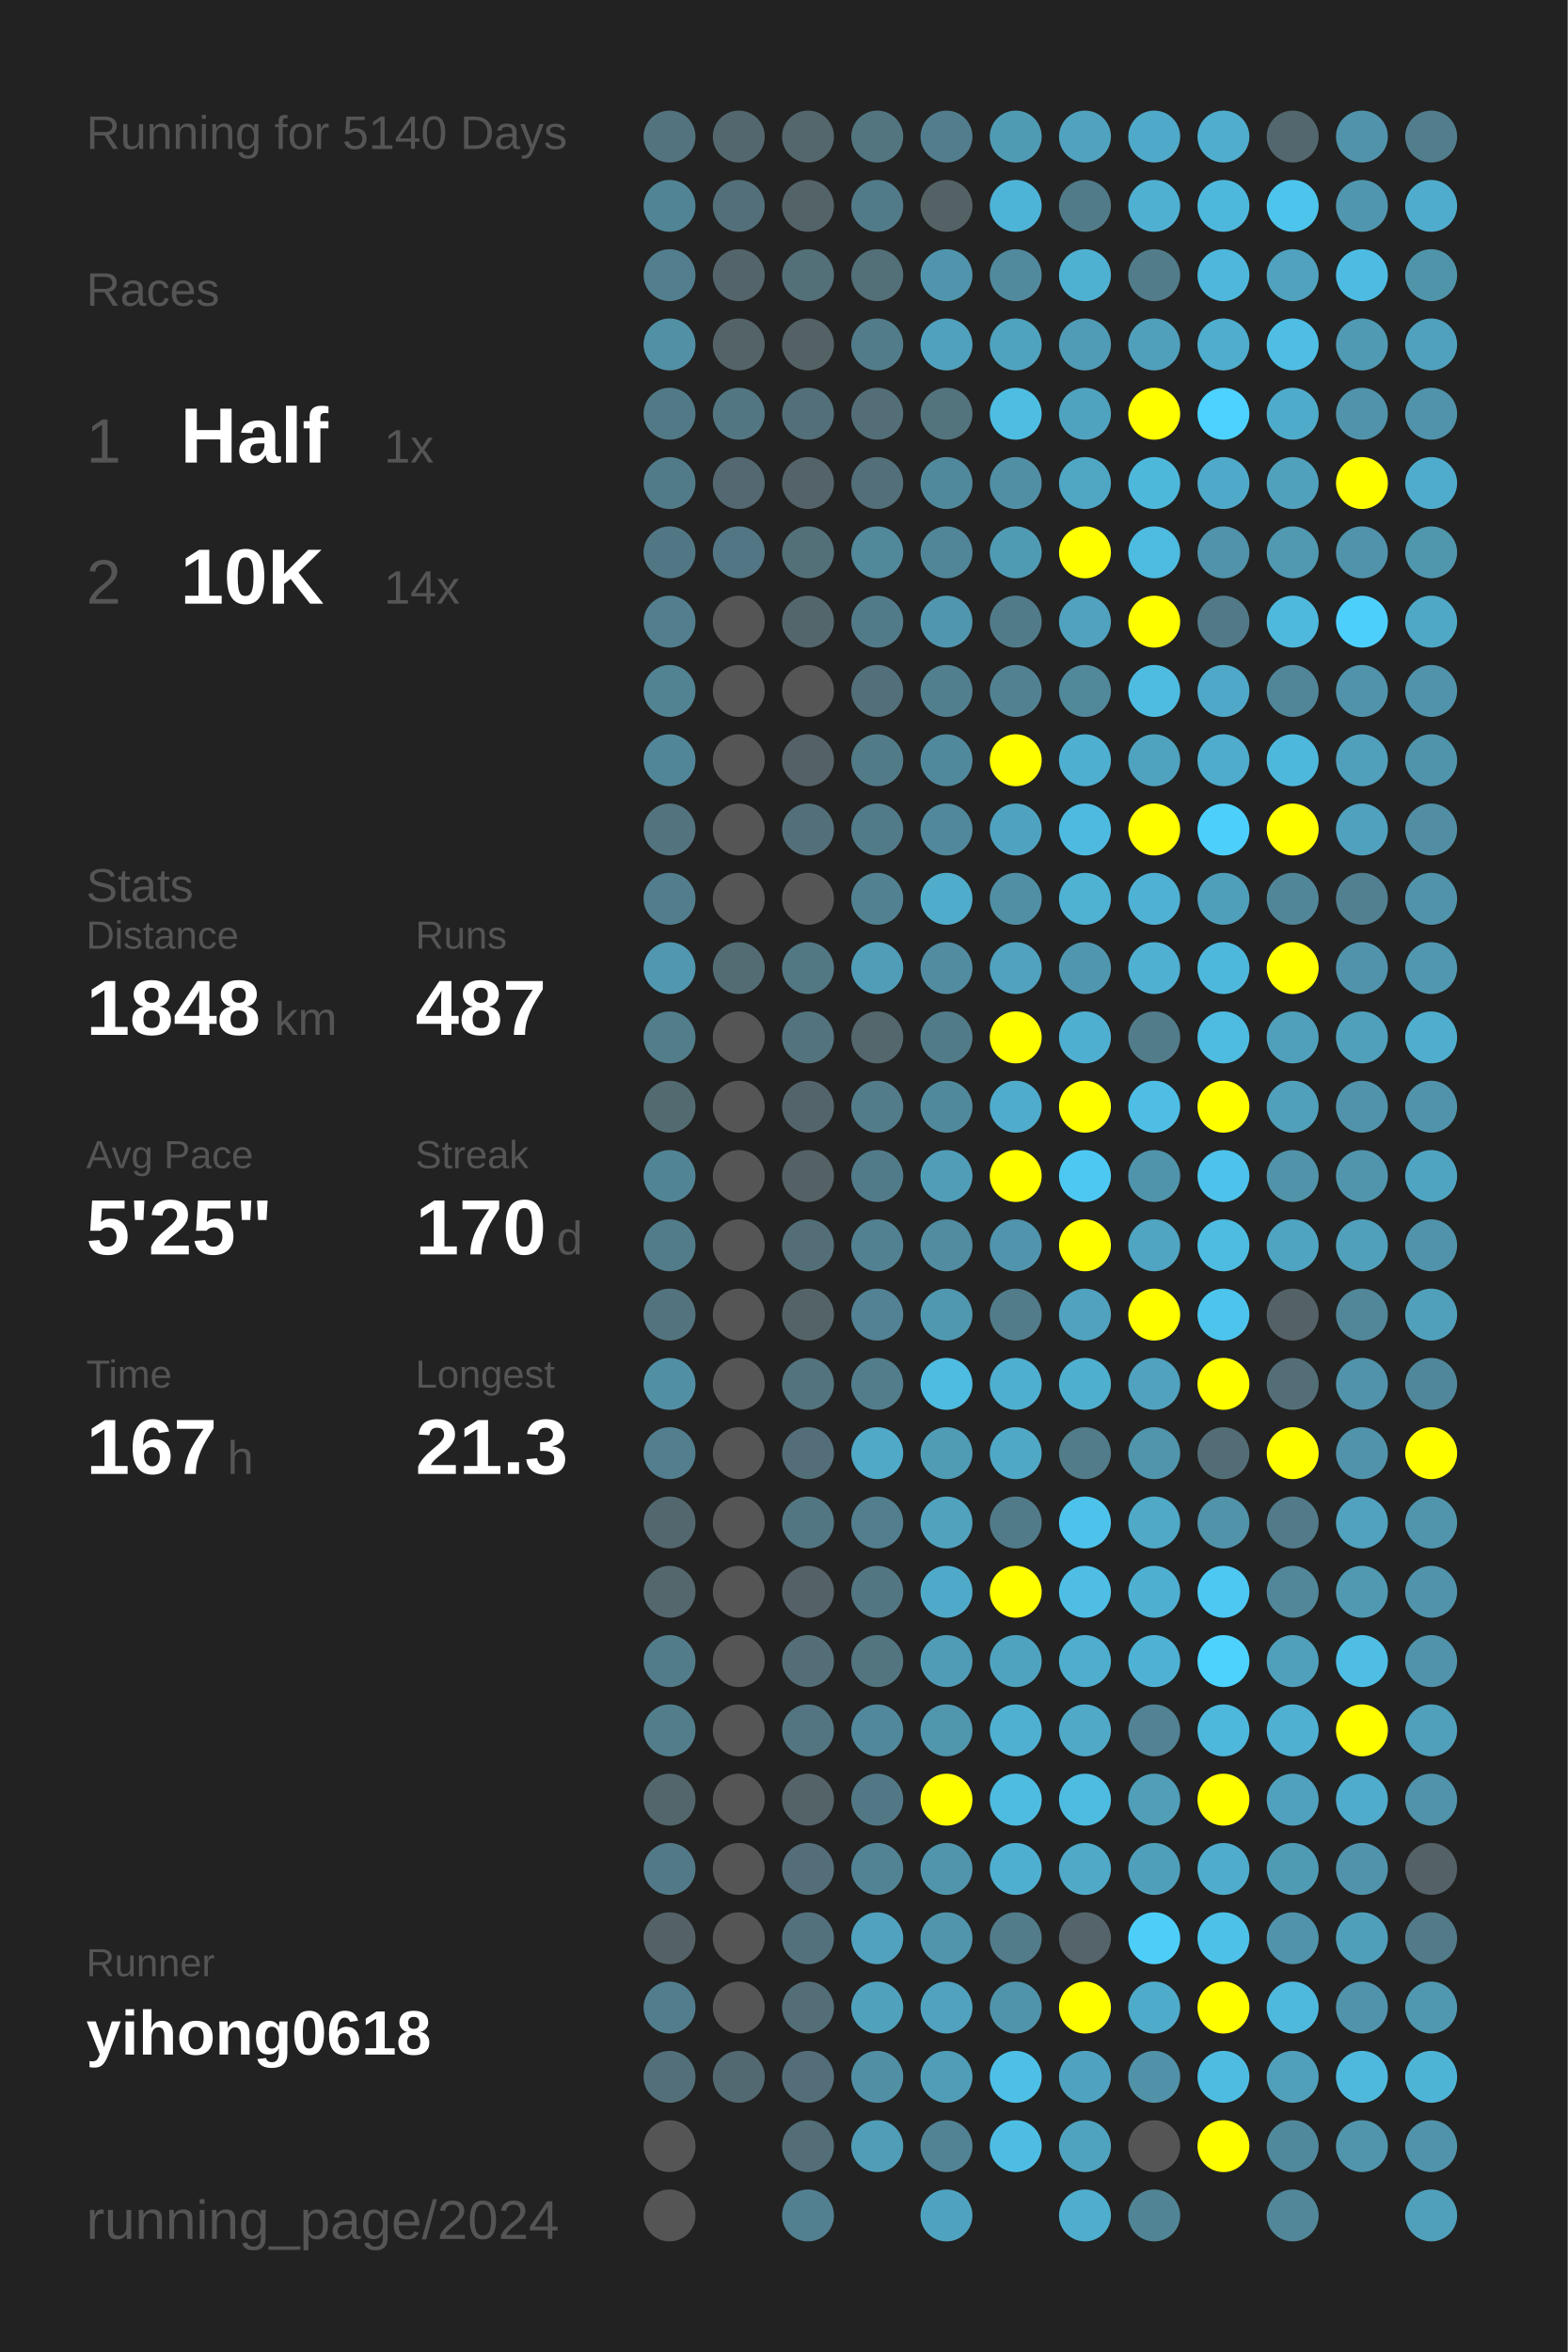
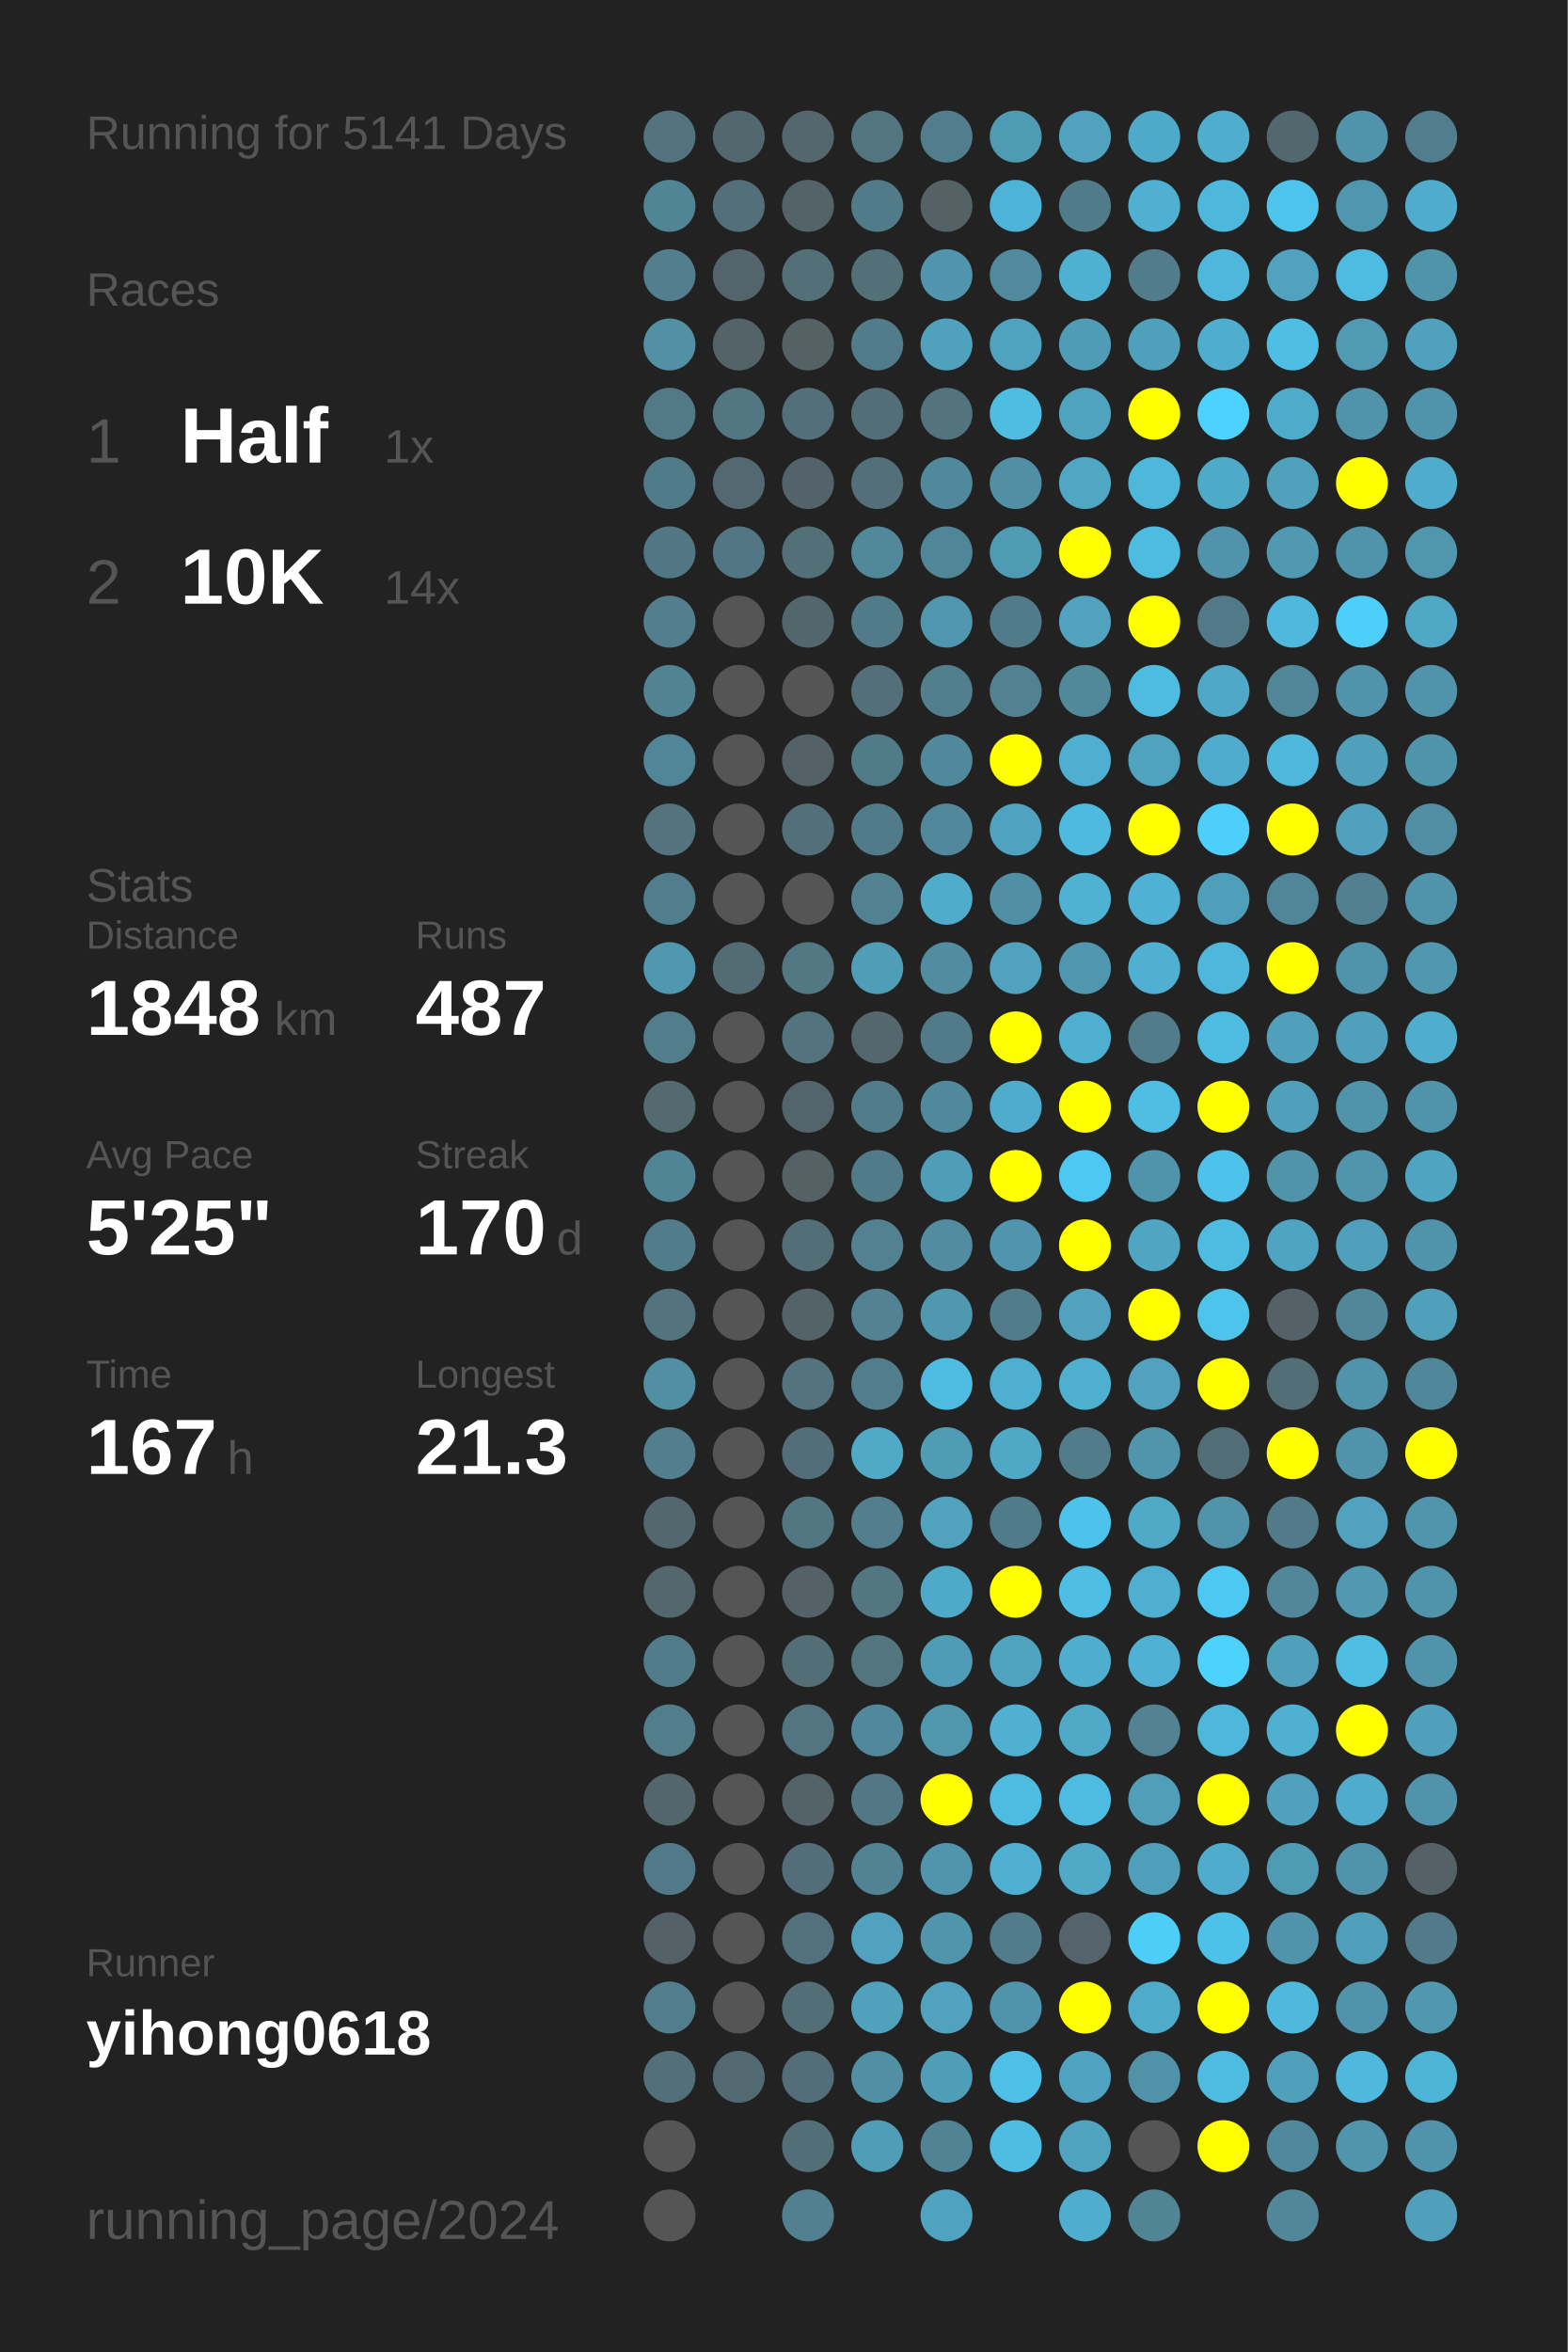
<svg xmlns="http://www.w3.org/2000/svg" baseProfile="full" height="300mm" version="1.1" viewBox="0,0,200,300" width="200mm">
  <defs />
  <rect fill="#222222" height="300" width="200" x="0" y="0" />
-   <text fill="#555555" style="font-size:6px; font-family:Arial;" x="11" y="19">Running for 5140 Days</text>
+   <text fill="#555555" style="font-size:6px; font-family:Arial;" x="11" y="19">Running for 5141 Days</text>
  <text fill="#555555" style="font-size:6px; font-family:Arial;" x="11" y="39">Races</text>
  <text fill="#555555" style="font-size:8px; font-family:Arial;" x="11" y="59">1</text>
  <text fill="#FFFFFF" style="font-size:10px; font-family:Arial; font-weight:bold;" x="23" y="59">Half</text>
  <text fill="#555555" style="font-size:6px; font-family:Arial;" x="49" y="59">1x</text>
  <text fill="#555555" style="font-size:8px; font-family:Arial;" x="11" y="77">2</text>
  <text fill="#FFFFFF" style="font-size:10px; font-family:Arial; font-weight:bold;" x="23" y="77">10K</text>
  <text fill="#555555" style="font-size:6px; font-family:Arial;" x="49" y="77">14x</text>
  <text fill="#555555" style="font-size:6px; font-family:Arial;" x="11" y="115">Stats</text>
  <text fill="#555555" style="font-size:5px; font-family:Arial;" x="11" y="121">Distance</text>
  <text fill="#FFFFFF" style="font-size:10px; font-family:Arial; font-weight:bold;" x="11" y="132">1848</text>
  <text fill="#555555" style="font-size:6px; font-family:Arial;" x="35" y="132">km</text>
  <text fill="#555555" style="font-size:5px; font-family:Arial;" x="53" y="121">Runs</text>
  <text fill="#FFFFFF" style="font-size:10px; font-family:Arial; font-weight:bold;" x="53" y="132">487</text>
  <text fill="#555555" style="font-size:5px; font-family:Arial;" x="11" y="149">Avg Pace</text>
  <text fill="#FFFFFF" style="font-size:10px; font-family:Arial; font-weight:bold;" x="11" y="160">5'25"</text>
  <text fill="#555555" style="font-size:5px; font-family:Arial;" x="53" y="149">Streak</text>
  <text fill="#FFFFFF" style="font-size:10px; font-family:Arial; font-weight:bold;" x="53" y="160">170</text>
  <text fill="#555555" style="font-size:6px; font-family:Arial;" x="71" y="160">d</text>
  <text fill="#555555" style="font-size:5px; font-family:Arial;" x="11" y="177">Time</text>
  <text fill="#FFFFFF" style="font-size:10px; font-family:Arial; font-weight:bold;" x="11" y="188">167</text>
  <text fill="#555555" style="font-size:6px; font-family:Arial;" x="29" y="188">h</text>
  <text fill="#555555" style="font-size:5px; font-family:Arial;" x="53" y="177">Longest</text>
  <text fill="#FFFFFF" style="font-size:10px; font-family:Arial; font-weight:bold;" x="53" y="188">21.3</text>
  <text fill="#555555" style="font-size:5px; font-family:Arial;" x="11" y="252.065">Runner</text>
  <text fill="#FFFFFF" style="font-size:8px; font-family:Arial; font-weight:bold;" x="11" y="262.065">yihong0618</text>
  <text fill="#555555" style="font-size:7px; font-family:Arial;" x="11" y="285.581">running_page/2024</text>
  <circle cx="85.417" cy="17.419" fill="#53737e" r="3.312" />
  <circle cx="85.417" cy="26.258" fill="#518495" r="3.312" />
  <circle cx="85.417" cy="35.097" fill="#527e8d" r="3.312" />
  <circle cx="85.417" cy="43.935" fill="#5190a5" r="3.312" />
  <circle cx="85.417" cy="52.774" fill="#527986" r="3.312" />
  <circle cx="85.417" cy="61.613" fill="#527b89" r="3.312" />
  <circle cx="85.417" cy="70.452" fill="#527784" r="3.312" />
  <circle cx="85.417" cy="79.29" fill="#527e8d" r="3.312" />
  <circle cx="85.417" cy="88.129" fill="#528393" r="3.312" />
  <circle cx="85.417" cy="96.968" fill="#518698" r="3.312" />
  <circle cx="85.417" cy="105.806" fill="#53737e" r="3.312" />
  <circle cx="85.417" cy="114.645" fill="#527d8c" r="3.312" />
  <circle cx="85.417" cy="123.484" fill="#5097af" r="3.312" />
  <circle cx="85.417" cy="132.323" fill="#527d8b" r="3.312" />
  <circle cx="85.417" cy="141.161" fill="#536a71" r="3.312" />
  <circle cx="85.417" cy="150" fill="#518495" r="3.312" />
  <circle cx="85.417" cy="158.839" fill="#527c8a" r="3.312" />
  <circle cx="85.417" cy="167.677" fill="#53747f" r="3.312" />
  <circle cx="85.417" cy="176.516" fill="#518fa4" r="3.312" />
  <circle cx="85.417" cy="185.355" fill="#527e8d" r="3.312" />
  <circle cx="85.417" cy="194.194" fill="#53676e" r="3.312" />
  <circle cx="85.417" cy="203.032" fill="#53676d" r="3.312" />
  <circle cx="85.417" cy="211.871" fill="#527c8a" r="3.312" />
  <circle cx="85.417" cy="220.71" fill="#527e8c" r="3.312" />
  <circle cx="85.417" cy="229.548" fill="#53666c" r="3.312" />
  <circle cx="85.417" cy="238.387" fill="#527987" r="3.312" />
  <circle cx="85.417" cy="247.226" fill="#546267" r="3.312" />
  <circle cx="85.417" cy="256.065" fill="#527d8c" r="3.312" />
  <circle cx="85.417" cy="264.903" fill="#53707a" r="3.312" />
  <circle cx="85.417" cy="273.742" fill="#555555" r="3.312" />
  <circle cx="85.417" cy="282.581" fill="#555555" r="3.312" />
  <circle cx="94.25" cy="17.419" fill="#53676e" r="3.312" />
  <circle cx="94.25" cy="26.258" fill="#536f79" r="3.312" />
  <circle cx="94.25" cy="35.097" fill="#53656b" r="3.312" />
  <circle cx="94.25" cy="43.935" fill="#546368" r="3.312" />
  <circle cx="94.25" cy="52.774" fill="#527682" r="3.312" />
  <circle cx="94.25" cy="61.613" fill="#536870" r="3.312" />
  <circle cx="94.25" cy="70.452" fill="#527683" r="3.312" />
  <circle cx="94.25" cy="79.29" fill="#555555" r="3.312" />
  <circle cx="94.25" cy="88.129" fill="#555555" r="3.312" />
  <circle cx="94.25" cy="96.968" fill="#555555" r="3.312" />
  <circle cx="94.25" cy="105.806" fill="#555555" r="3.312" />
  <circle cx="94.25" cy="114.645" fill="#555555" r="3.312" />
  <circle cx="94.25" cy="123.484" fill="#536c74" r="3.312" />
  <circle cx="94.25" cy="132.323" fill="#555555" r="3.312" />
  <circle cx="94.25" cy="141.161" fill="#555555" r="3.312" />
  <circle cx="94.25" cy="150" fill="#555555" r="3.312" />
  <circle cx="94.25" cy="158.839" fill="#555555" r="3.312" />
  <circle cx="94.25" cy="167.677" fill="#555555" r="3.312" />
  <circle cx="94.25" cy="176.516" fill="#555555" r="3.312" />
  <circle cx="94.25" cy="185.355" fill="#555555" r="3.312" />
  <circle cx="94.25" cy="194.194" fill="#555555" r="3.312" />
  <circle cx="94.25" cy="203.032" fill="#555555" r="3.312" />
  <circle cx="94.25" cy="211.871" fill="#555555" r="3.312" />
  <circle cx="94.25" cy="220.71" fill="#555555" r="3.312" />
  <circle cx="94.25" cy="229.548" fill="#555555" r="3.312" />
  <circle cx="94.25" cy="238.387" fill="#555555" r="3.312" />
  <circle cx="94.25" cy="247.226" fill="#555555" r="3.312" />
  <circle cx="94.25" cy="256.065" fill="#555555" r="3.312" />
  <circle cx="94.25" cy="264.903" fill="#536971" r="3.312" />
  <circle cx="103.083" cy="17.419" fill="#53676d" r="3.312" />
  <circle cx="103.083" cy="26.258" fill="#546368" r="3.312" />
  <circle cx="103.083" cy="35.097" fill="#536f78" r="3.312" />
  <circle cx="103.083" cy="43.935" fill="#546266" r="3.312" />
  <circle cx="103.083" cy="52.774" fill="#536f79" r="3.312" />
  <circle cx="103.083" cy="61.613" fill="#546369" r="3.312" />
  <circle cx="103.083" cy="70.452" fill="#537079" r="3.312" />
  <circle cx="103.083" cy="79.29" fill="#53666c" r="3.312" />
  <circle cx="103.083" cy="88.129" fill="#555555" r="3.312" />
  <circle cx="103.083" cy="96.968" fill="#546166" r="3.312" />
  <circle cx="103.083" cy="105.806" fill="#536f79" r="3.312" />
  <circle cx="103.083" cy="114.645" fill="#555555" r="3.312" />
  <circle cx="103.083" cy="123.484" fill="#527884" r="3.312" />
  <circle cx="103.083" cy="132.323" fill="#53737e" r="3.312" />
  <circle cx="103.083" cy="141.161" fill="#53656b" r="3.312" />
  <circle cx="103.083" cy="150" fill="#546266" r="3.312" />
  <circle cx="103.083" cy="158.839" fill="#536e77" r="3.312" />
  <circle cx="103.083" cy="167.677" fill="#546368" r="3.312" />
  <circle cx="103.083" cy="176.516" fill="#53737e" r="3.312" />
  <circle cx="103.083" cy="185.355" fill="#536e78" r="3.312" />
  <circle cx="103.083" cy="194.194" fill="#527682" r="3.312" />
  <circle cx="103.083" cy="203.032" fill="#546166" r="3.312" />
  <circle cx="103.083" cy="211.871" fill="#536e77" r="3.312" />
  <circle cx="103.083" cy="220.71" fill="#527581" r="3.312" />
  <circle cx="103.083" cy="229.548" fill="#546368" r="3.312" />
  <circle cx="103.083" cy="238.387" fill="#536e78" r="3.312" />
  <circle cx="103.083" cy="247.226" fill="#53717c" r="3.312" />
  <circle cx="103.083" cy="256.065" fill="#536e77" r="3.312" />
  <circle cx="103.083" cy="264.903" fill="#536e78" r="3.312" />
  <circle cx="103.083" cy="273.742" fill="#536e77" r="3.312" />
  <circle cx="103.083" cy="282.581" fill="#528090" r="3.312" />
  <circle cx="111.917" cy="17.419" fill="#527580" r="3.312" />
  <circle cx="111.917" cy="26.258" fill="#527b89" r="3.312" />
  <circle cx="111.917" cy="35.097" fill="#536f78" r="3.312" />
  <circle cx="111.917" cy="43.935" fill="#527c8a" r="3.312" />
  <circle cx="111.917" cy="52.774" fill="#536e77" r="3.312" />
  <circle cx="111.917" cy="61.613" fill="#536f79" r="3.312" />
  <circle cx="111.917" cy="70.452" fill="#51889a" r="3.312" />
  <circle cx="111.917" cy="79.29" fill="#527b89" r="3.312" />
  <circle cx="111.917" cy="88.129" fill="#536f79" r="3.312" />
  <circle cx="111.917" cy="96.968" fill="#527b88" r="3.312" />
  <circle cx="111.917" cy="105.806" fill="#527b89" r="3.312" />
  <circle cx="111.917" cy="114.645" fill="#528292" r="3.312" />
  <circle cx="111.917" cy="123.484" fill="#509db8" r="3.312" />
  <circle cx="111.917" cy="132.323" fill="#53676d" r="3.312" />
  <circle cx="111.917" cy="141.161" fill="#527c8a" r="3.312" />
  <circle cx="111.917" cy="150" fill="#527b89" r="3.312" />
  <circle cx="111.917" cy="158.839" fill="#528191" r="3.312" />
  <circle cx="111.917" cy="167.677" fill="#528293" r="3.312" />
  <circle cx="111.917" cy="176.516" fill="#527d8b" r="3.312" />
  <circle cx="111.917" cy="185.355" fill="#4fa9c7" r="3.312" />
  <circle cx="111.917" cy="194.194" fill="#527e8d" r="3.312" />
  <circle cx="111.917" cy="203.032" fill="#527682" r="3.312" />
  <circle cx="111.917" cy="211.871" fill="#527580" r="3.312" />
  <circle cx="111.917" cy="220.71" fill="#51889b" r="3.312" />
  <circle cx="111.917" cy="229.548" fill="#527885" r="3.312" />
  <circle cx="111.917" cy="238.387" fill="#528394" r="3.312" />
  <circle cx="111.917" cy="247.226" fill="#50a2be" r="3.312" />
  <circle cx="111.917" cy="256.065" fill="#50a1bc" r="3.312" />
  <circle cx="111.917" cy="264.903" fill="#518fa5" r="3.312" />
  <circle cx="111.917" cy="273.742" fill="#509db7" r="3.312" />
  <circle cx="120.75" cy="17.419" fill="#527d8c" r="3.312" />
  <circle cx="120.75" cy="26.258" fill="#546266" r="3.312" />
  <circle cx="120.75" cy="35.097" fill="#5095ad" r="3.312" />
  <circle cx="120.75" cy="43.935" fill="#50a1bd" r="3.312" />
  <circle cx="120.75" cy="52.774" fill="#53737d" r="3.312" />
  <circle cx="120.75" cy="61.613" fill="#51899c" r="3.312" />
  <circle cx="120.75" cy="70.452" fill="#518698" r="3.312" />
  <circle cx="120.75" cy="79.29" fill="#5096ae" r="3.312" />
  <circle cx="120.75" cy="88.129" fill="#527f8e" r="3.312" />
  <circle cx="120.75" cy="96.968" fill="#51899c" r="3.312" />
  <circle cx="120.75" cy="105.806" fill="#51889b" r="3.312" />
  <circle cx="120.75" cy="114.645" fill="#4faccb" r="3.312" />
  <circle cx="120.75" cy="123.484" fill="#518ca1" r="3.312" />
  <circle cx="120.75" cy="132.323" fill="#527b89" r="3.312" />
  <circle cx="120.75" cy="141.161" fill="#51899c" r="3.312" />
  <circle cx="120.75" cy="150" fill="#509db8" r="3.312" />
  <circle cx="120.75" cy="158.839" fill="#518ca0" r="3.312" />
  <circle cx="120.75" cy="167.677" fill="#5098b0" r="3.312" />
  <circle cx="120.75" cy="176.516" fill="#4ebbe0" r="3.312" />
  <circle cx="120.75" cy="185.355" fill="#509cb5" r="3.312" />
  <circle cx="120.75" cy="194.194" fill="#50a2bd" r="3.312" />
  <circle cx="120.75" cy="203.032" fill="#4faac9" r="3.312" />
  <circle cx="120.75" cy="211.871" fill="#509cb6" r="3.312" />
  <circle cx="120.75" cy="220.71" fill="#5096ad" r="3.312" />
  <circle cx="120.75" cy="229.548" fill="#FFFF00" r="3.312" />
  <circle cx="120.75" cy="238.387" fill="#5095ac" r="3.312" />
  <circle cx="120.75" cy="247.226" fill="#5095ac" r="3.312" />
  <circle cx="120.75" cy="256.065" fill="#50a2be" r="3.312" />
  <circle cx="120.75" cy="264.903" fill="#509db7" r="3.312" />
  <circle cx="120.75" cy="273.742" fill="#528394" r="3.312" />
  <circle cx="120.75" cy="282.581" fill="#4fa3c0" r="3.312" />
  <circle cx="129.583" cy="17.419" fill="#509bb4" r="3.312" />
  <circle cx="129.583" cy="26.258" fill="#4eb4d7" r="3.312" />
  <circle cx="129.583" cy="35.097" fill="#518a9d" r="3.312" />
  <circle cx="129.583" cy="43.935" fill="#50a3bf" r="3.312" />
  <circle cx="129.583" cy="52.774" fill="#4ebde2" r="3.312" />
  <circle cx="129.583" cy="61.613" fill="#518fa5" r="3.312" />
  <circle cx="129.583" cy="70.452" fill="#509bb4" r="3.312" />
  <circle cx="129.583" cy="79.29" fill="#527b8a" r="3.312" />
  <circle cx="129.583" cy="88.129" fill="#528292" r="3.312" />
  <circle cx="129.583" cy="96.968" fill="#FFFF00" r="3.312" />
  <circle cx="129.583" cy="105.806" fill="#4fa3c0" r="3.312" />
  <circle cx="129.583" cy="114.645" fill="#518fa5" r="3.312" />
  <circle cx="129.583" cy="123.484" fill="#50a2bf" r="3.312" />
  <circle cx="129.583" cy="132.323" fill="#FFFF00" r="3.312" />
  <circle cx="129.583" cy="141.161" fill="#4faccc" r="3.312" />
  <circle cx="129.583" cy="150" fill="#FFFF00" r="3.312" />
  <circle cx="129.583" cy="158.839" fill="#5095ad" r="3.312" />
  <circle cx="129.583" cy="167.677" fill="#527c8a" r="3.312" />
  <circle cx="129.583" cy="176.516" fill="#4fafd0" r="3.312" />
  <circle cx="129.583" cy="185.355" fill="#4fa8c6" r="3.312" />
  <circle cx="129.583" cy="194.194" fill="#527b89" r="3.312" />
  <circle cx="129.583" cy="203.032" fill="#FFFF00" r="3.312" />
  <circle cx="129.583" cy="211.871" fill="#4fa3bf" r="3.312" />
  <circle cx="129.583" cy="220.71" fill="#4fb0d1" r="3.312" />
  <circle cx="129.583" cy="229.548" fill="#4ebce1" r="3.312" />
  <circle cx="129.583" cy="238.387" fill="#4fafd0" r="3.312" />
  <circle cx="129.583" cy="247.226" fill="#527c8a" r="3.312" />
  <circle cx="129.583" cy="256.065" fill="#5094ab" r="3.312" />
  <circle cx="129.583" cy="264.903" fill="#4ebfe6" r="3.312" />
  <circle cx="129.583" cy="273.742" fill="#4ebde3" r="3.312" />
  <circle cx="138.417" cy="17.419" fill="#50a2be" r="3.312" />
  <circle cx="138.417" cy="26.258" fill="#527b89" r="3.312" />
  <circle cx="138.417" cy="35.097" fill="#4fb1d2" r="3.312" />
  <circle cx="138.417" cy="43.935" fill="#509bb5" r="3.312" />
  <circle cx="138.417" cy="52.774" fill="#4fa3bf" r="3.312" />
  <circle cx="138.417" cy="61.613" fill="#4fa7c4" r="3.312" />
  <circle cx="138.417" cy="70.452" fill="#FFFF00" r="3.312" />
  <circle cx="138.417" cy="79.29" fill="#50a2bf" r="3.312" />
  <circle cx="138.417" cy="88.129" fill="#51889a" r="3.312" />
  <circle cx="138.417" cy="96.968" fill="#4fafd0" r="3.312" />
  <circle cx="138.417" cy="105.806" fill="#4ebadf" r="3.312" />
  <circle cx="138.417" cy="114.645" fill="#4fb2d3" r="3.312" />
  <circle cx="138.417" cy="123.484" fill="#5096ae" r="3.312" />
  <circle cx="138.417" cy="132.323" fill="#4fafd0" r="3.312" />
  <circle cx="138.417" cy="141.161" fill="#FFFF00" r="3.312" />
  <circle cx="138.417" cy="150" fill="#4dc8f2" r="3.312" />
  <circle cx="138.417" cy="158.839" fill="#FFFF00" r="3.312" />
  <circle cx="138.417" cy="167.677" fill="#50a2be" r="3.312" />
  <circle cx="138.417" cy="176.516" fill="#4fafcf" r="3.312" />
  <circle cx="138.417" cy="185.355" fill="#527c8a" r="3.312" />
  <circle cx="138.417" cy="194.194" fill="#4dc3eb" r="3.312" />
  <circle cx="138.417" cy="203.032" fill="#4ebee4" r="3.312" />
  <circle cx="138.417" cy="211.871" fill="#4faece" r="3.312" />
  <circle cx="138.417" cy="220.71" fill="#4fa9c7" r="3.312" />
  <circle cx="138.417" cy="229.548" fill="#4ebce1" r="3.312" />
  <circle cx="138.417" cy="238.387" fill="#4fa9c7" r="3.312" />
  <circle cx="138.417" cy="247.226" fill="#54646a" r="3.312" />
  <circle cx="138.417" cy="256.065" fill="#FFFF00" r="3.312" />
  <circle cx="138.417" cy="264.903" fill="#4fa3c0" r="3.312" />
  <circle cx="138.417" cy="273.742" fill="#4fa3bf" r="3.312" />
  <circle cx="138.417" cy="282.581" fill="#4faece" r="3.312" />
  <circle cx="147.25" cy="17.419" fill="#4fa9c8" r="3.312" />
  <circle cx="147.25" cy="26.258" fill="#4fb0d2" r="3.312" />
  <circle cx="147.25" cy="35.097" fill="#527c8a" r="3.312" />
  <circle cx="147.25" cy="43.935" fill="#50a0bc" r="3.312" />
  <circle cx="147.25" cy="52.774" fill="#FFFF00" r="3.312" />
  <circle cx="147.25" cy="61.613" fill="#4eb8db" r="3.312" />
  <circle cx="147.25" cy="70.452" fill="#4ebbe0" r="3.312" />
  <circle cx="147.25" cy="79.29" fill="#FFFF00" r="3.312" />
  <circle cx="147.25" cy="88.129" fill="#4ebce1" r="3.312" />
  <circle cx="147.25" cy="96.968" fill="#4fa3bf" r="3.312" />
  <circle cx="147.25" cy="105.806" fill="#FFFF00" r="3.312" />
  <circle cx="147.25" cy="114.645" fill="#4fb1d3" r="3.312" />
  <circle cx="147.25" cy="123.484" fill="#4fb0d2" r="3.312" />
  <circle cx="147.25" cy="132.323" fill="#527c8a" r="3.312" />
  <circle cx="147.25" cy="141.161" fill="#4ebee4" r="3.312" />
  <circle cx="147.25" cy="150" fill="#5094ab" r="3.312" />
  <circle cx="147.25" cy="158.839" fill="#4fa5c2" r="3.312" />
  <circle cx="147.25" cy="167.677" fill="#FFFF00" r="3.312" />
  <circle cx="147.25" cy="176.516" fill="#50a2be" r="3.312" />
  <circle cx="147.25" cy="185.355" fill="#5095ac" r="3.312" />
  <circle cx="147.25" cy="194.194" fill="#4fa9c7" r="3.312" />
  <circle cx="147.25" cy="203.032" fill="#4fafd0" r="3.312" />
  <circle cx="147.25" cy="211.871" fill="#4fb2d4" r="3.312" />
  <circle cx="147.25" cy="220.71" fill="#528293" r="3.312" />
  <circle cx="147.25" cy="229.548" fill="#509eb8" r="3.312" />
  <circle cx="147.25" cy="238.387" fill="#509fba" r="3.312" />
  <circle cx="147.25" cy="247.226" fill="#4dcef9" r="3.312" />
  <circle cx="147.25" cy="256.065" fill="#4fabca" r="3.312" />
  <circle cx="147.25" cy="264.903" fill="#5192a8" r="3.312" />
  <circle cx="147.25" cy="273.742" fill="#555555" r="3.312" />
  <circle cx="147.25" cy="282.581" fill="#518596" r="3.312" />
  <circle cx="156.083" cy="17.419" fill="#4fadcd" r="3.312" />
  <circle cx="156.083" cy="26.258" fill="#4eb8dc" r="3.312" />
  <circle cx="156.083" cy="35.097" fill="#4eb7db" r="3.312" />
  <circle cx="156.083" cy="43.935" fill="#4fadcd" r="3.312" />
  <circle cx="156.083" cy="52.774" fill="#4dd1fe" r="3.312" />
  <circle cx="156.083" cy="61.613" fill="#4faac9" r="3.312" />
  <circle cx="156.083" cy="70.452" fill="#5093aa" r="3.312" />
  <circle cx="156.083" cy="79.29" fill="#527987" r="3.312" />
  <circle cx="156.083" cy="88.129" fill="#4fa8c7" r="3.312" />
  <circle cx="156.083" cy="96.968" fill="#4faccc" r="3.312" />
  <circle cx="156.083" cy="105.806" fill="#4dcffc" r="3.312" />
  <circle cx="156.083" cy="114.645" fill="#509fba" r="3.312" />
  <circle cx="156.083" cy="123.484" fill="#4eb8dc" r="3.312" />
  <circle cx="156.083" cy="132.323" fill="#4ebbe0" r="3.312" />
  <circle cx="156.083" cy="141.161" fill="#FFFF00" r="3.312" />
  <circle cx="156.083" cy="150" fill="#4dc2ea" r="3.312" />
  <circle cx="156.083" cy="158.839" fill="#4ebce1" r="3.312" />
  <circle cx="156.083" cy="167.677" fill="#4dc4ec" r="3.312" />
  <circle cx="156.083" cy="176.516" fill="#FFFF00" r="3.312" />
  <circle cx="156.083" cy="185.355" fill="#536d76" r="3.312" />
  <circle cx="156.083" cy="194.194" fill="#5193a9" r="3.312" />
  <circle cx="156.083" cy="203.032" fill="#4dc8f2" r="3.312" />
  <circle cx="156.083" cy="211.871" fill="#4dd1fd" r="3.312" />
  <circle cx="156.083" cy="220.71" fill="#4eb8dc" r="3.312" />
  <circle cx="156.083" cy="229.548" fill="#FFFF00" r="3.312" />
  <circle cx="156.083" cy="238.387" fill="#4faccc" r="3.312" />
  <circle cx="156.083" cy="247.226" fill="#4ec1e8" r="3.312" />
  <circle cx="156.083" cy="256.065" fill="#FFFF00" r="3.312" />
  <circle cx="156.083" cy="264.903" fill="#4ebce1" r="3.312" />
  <circle cx="156.083" cy="273.742" fill="#FFFF00" r="3.312" />
  <circle cx="164.917" cy="17.419" fill="#53686e" r="3.312" />
  <circle cx="164.917" cy="26.258" fill="#4dc4ec" r="3.312" />
  <circle cx="164.917" cy="35.097" fill="#50a2be" r="3.312" />
  <circle cx="164.917" cy="43.935" fill="#4ebee4" r="3.312" />
  <circle cx="164.917" cy="52.774" fill="#4fabca" r="3.312" />
  <circle cx="164.917" cy="61.613" fill="#50a1bc" r="3.312" />
  <circle cx="164.917" cy="70.452" fill="#5099b1" r="3.312" />
  <circle cx="164.917" cy="79.29" fill="#4eb9dd" r="3.312" />
  <circle cx="164.917" cy="88.129" fill="#518698" r="3.312" />
  <circle cx="164.917" cy="96.968" fill="#4eb8dc" r="3.312" />
  <circle cx="164.917" cy="105.806" fill="#FFFF00" r="3.312" />
  <circle cx="164.917" cy="114.645" fill="#518698" r="3.312" />
  <circle cx="164.917" cy="123.484" fill="#FFFF00" r="3.312" />
  <circle cx="164.917" cy="132.323" fill="#50a0bb" r="3.312" />
  <circle cx="164.917" cy="141.161" fill="#50a0bb" r="3.312" />
  <circle cx="164.917" cy="150" fill="#5193a9" r="3.312" />
  <circle cx="164.917" cy="158.839" fill="#4fa4c1" r="3.312" />
  <circle cx="164.917" cy="167.677" fill="#546166" r="3.312" />
  <circle cx="164.917" cy="176.516" fill="#536e77" r="3.312" />
  <circle cx="164.917" cy="185.355" fill="#FFFF00" r="3.312" />
  <circle cx="164.917" cy="194.194" fill="#527a88" r="3.312" />
  <circle cx="164.917" cy="203.032" fill="#518799" r="3.312" />
  <circle cx="164.917" cy="211.871" fill="#50a0bb" r="3.312" />
  <circle cx="164.917" cy="220.71" fill="#4fb0d1" r="3.312" />
  <circle cx="164.917" cy="229.548" fill="#50a1bd" r="3.312" />
  <circle cx="164.917" cy="238.387" fill="#509bb4" r="3.312" />
  <circle cx="164.917" cy="247.226" fill="#5093aa" r="3.312" />
  <circle cx="164.917" cy="256.065" fill="#4eb9dd" r="3.312" />
  <circle cx="164.917" cy="264.903" fill="#50a0bb" r="3.312" />
  <circle cx="164.917" cy="273.742" fill="#51899c" r="3.312" />
  <circle cx="164.917" cy="282.581" fill="#518799" r="3.312" />
  <circle cx="173.75" cy="17.419" fill="#5093aa" r="3.312" />
  <circle cx="173.75" cy="26.258" fill="#5096ae" r="3.312" />
  <circle cx="173.75" cy="35.097" fill="#4ebce2" r="3.312" />
  <circle cx="173.75" cy="43.935" fill="#509ab3" r="3.312" />
  <circle cx="173.75" cy="52.774" fill="#5093aa" r="3.312" />
  <circle cx="173.75" cy="61.613" fill="#FFFF00" r="3.312" />
  <circle cx="173.75" cy="70.452" fill="#5093aa" r="3.312" />
  <circle cx="173.75" cy="79.29" fill="#4dcffc" r="3.312" />
  <circle cx="173.75" cy="88.129" fill="#5093aa" r="3.312" />
  <circle cx="173.75" cy="96.968" fill="#50a0bb" r="3.312" />
  <circle cx="173.75" cy="105.806" fill="#50a1bd" r="3.312" />
  <circle cx="173.75" cy="114.645" fill="#528090" r="3.312" />
  <circle cx="173.75" cy="123.484" fill="#5093aa" r="3.312" />
  <circle cx="173.75" cy="132.323" fill="#50a0bb" r="3.312" />
  <circle cx="173.75" cy="141.161" fill="#5093aa" r="3.312" />
  <circle cx="173.75" cy="150" fill="#5095ac" r="3.312" />
  <circle cx="173.75" cy="158.839" fill="#50a0bb" r="3.312" />
  <circle cx="173.75" cy="167.677" fill="#518799" r="3.312" />
  <circle cx="173.75" cy="176.516" fill="#5093aa" r="3.312" />
  <circle cx="173.75" cy="185.355" fill="#5093aa" r="3.312" />
  <circle cx="173.75" cy="194.194" fill="#50a2be" r="3.312" />
  <circle cx="173.75" cy="203.032" fill="#5099b1" r="3.312" />
  <circle cx="173.75" cy="211.871" fill="#4ebee4" r="3.312" />
  <circle cx="173.75" cy="220.71" fill="#FFFF00" r="3.312" />
  <circle cx="173.75" cy="229.548" fill="#4faccc" r="3.312" />
  <circle cx="173.75" cy="238.387" fill="#5093aa" r="3.312" />
  <circle cx="173.75" cy="247.226" fill="#509fba" r="3.312" />
  <circle cx="173.75" cy="256.065" fill="#5093aa" r="3.312" />
  <circle cx="173.75" cy="264.903" fill="#4eb9dd" r="3.312" />
  <circle cx="173.75" cy="273.742" fill="#5095ac" r="3.312" />
  <circle cx="182.583" cy="17.419" fill="#527d8c" r="3.312" />
  <circle cx="182.583" cy="26.258" fill="#4faccc" r="3.312" />
  <circle cx="182.583" cy="35.097" fill="#5094aa" r="3.312" />
  <circle cx="182.583" cy="43.935" fill="#50a1bd" r="3.312" />
  <circle cx="182.583" cy="52.774" fill="#5093aa" r="3.312" />
  <circle cx="182.583" cy="61.613" fill="#4faccc" r="3.312" />
  <circle cx="182.583" cy="70.452" fill="#5096ad" r="3.312" />
  <circle cx="182.583" cy="79.29" fill="#4fa8c6" r="3.312" />
  <circle cx="182.583" cy="88.129" fill="#5093aa" r="3.312" />
  <circle cx="182.583" cy="96.968" fill="#5094ab" r="3.312" />
  <circle cx="182.583" cy="105.806" fill="#518ea3" r="3.312" />
  <circle cx="182.583" cy="114.645" fill="#5093aa" r="3.312" />
  <circle cx="182.583" cy="123.484" fill="#5097af" r="3.312" />
  <circle cx="182.583" cy="132.323" fill="#4fadcd" r="3.312" />
  <circle cx="182.583" cy="141.161" fill="#5093aa" r="3.312" />
  <circle cx="182.583" cy="150" fill="#4fa4c1" r="3.312" />
  <circle cx="182.583" cy="158.839" fill="#5093aa" r="3.312" />
  <circle cx="182.583" cy="167.677" fill="#50a0bb" r="3.312" />
  <circle cx="182.583" cy="176.516" fill="#51879a" r="3.312" />
  <circle cx="182.583" cy="185.355" fill="#FFFF00" r="3.312" />
  <circle cx="182.583" cy="194.194" fill="#5095ac" r="3.312" />
  <circle cx="182.583" cy="203.032" fill="#5093aa" r="3.312" />
  <circle cx="182.583" cy="211.871" fill="#5093aa" r="3.312" />
  <circle cx="182.583" cy="220.71" fill="#50a0bb" r="3.312" />
  <circle cx="182.583" cy="229.548" fill="#5093aa" r="3.312" />
  <circle cx="182.583" cy="238.387" fill="#546166" r="3.312" />
  <circle cx="182.583" cy="247.226" fill="#527a88" r="3.312" />
  <circle cx="182.583" cy="256.065" fill="#5098b0" r="3.312" />
  <circle cx="182.583" cy="264.903" fill="#4eb4d6" r="3.312" />
  <circle cx="182.583" cy="273.742" fill="#5093aa" r="3.312" />
  <circle cx="182.583" cy="282.581" fill="#50a0bb" r="3.312" />
</svg>
